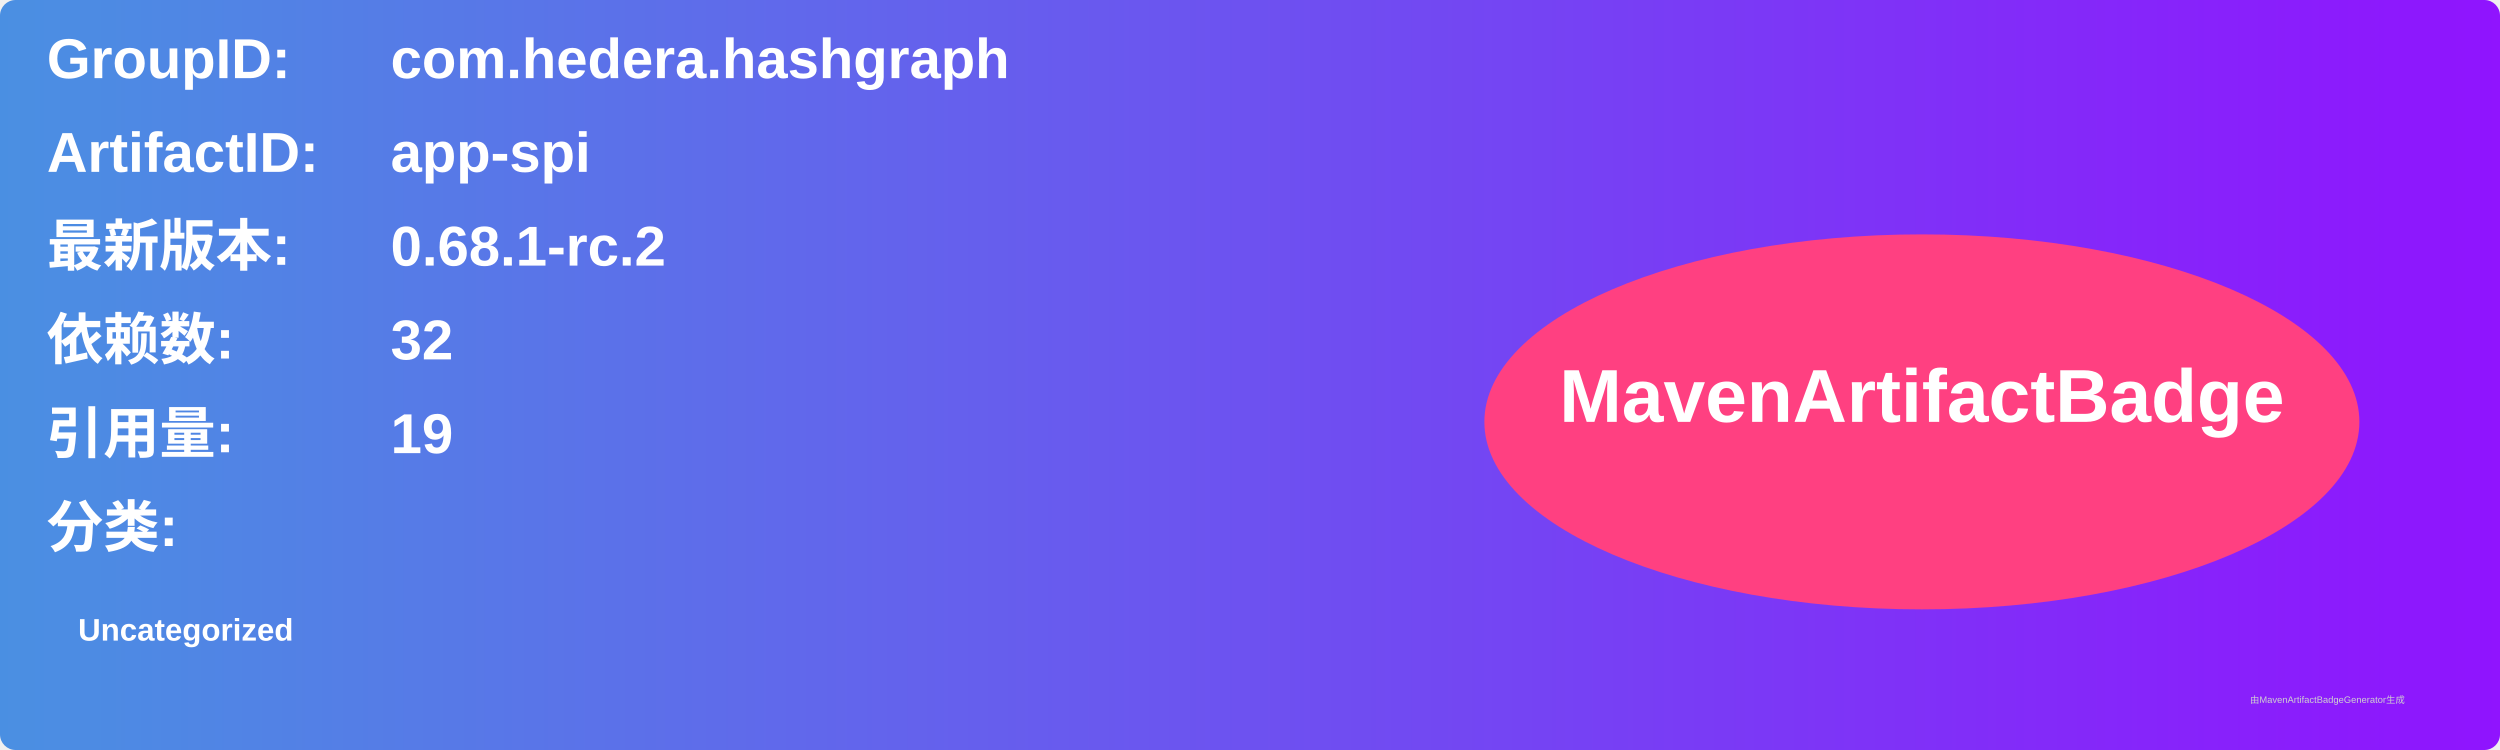
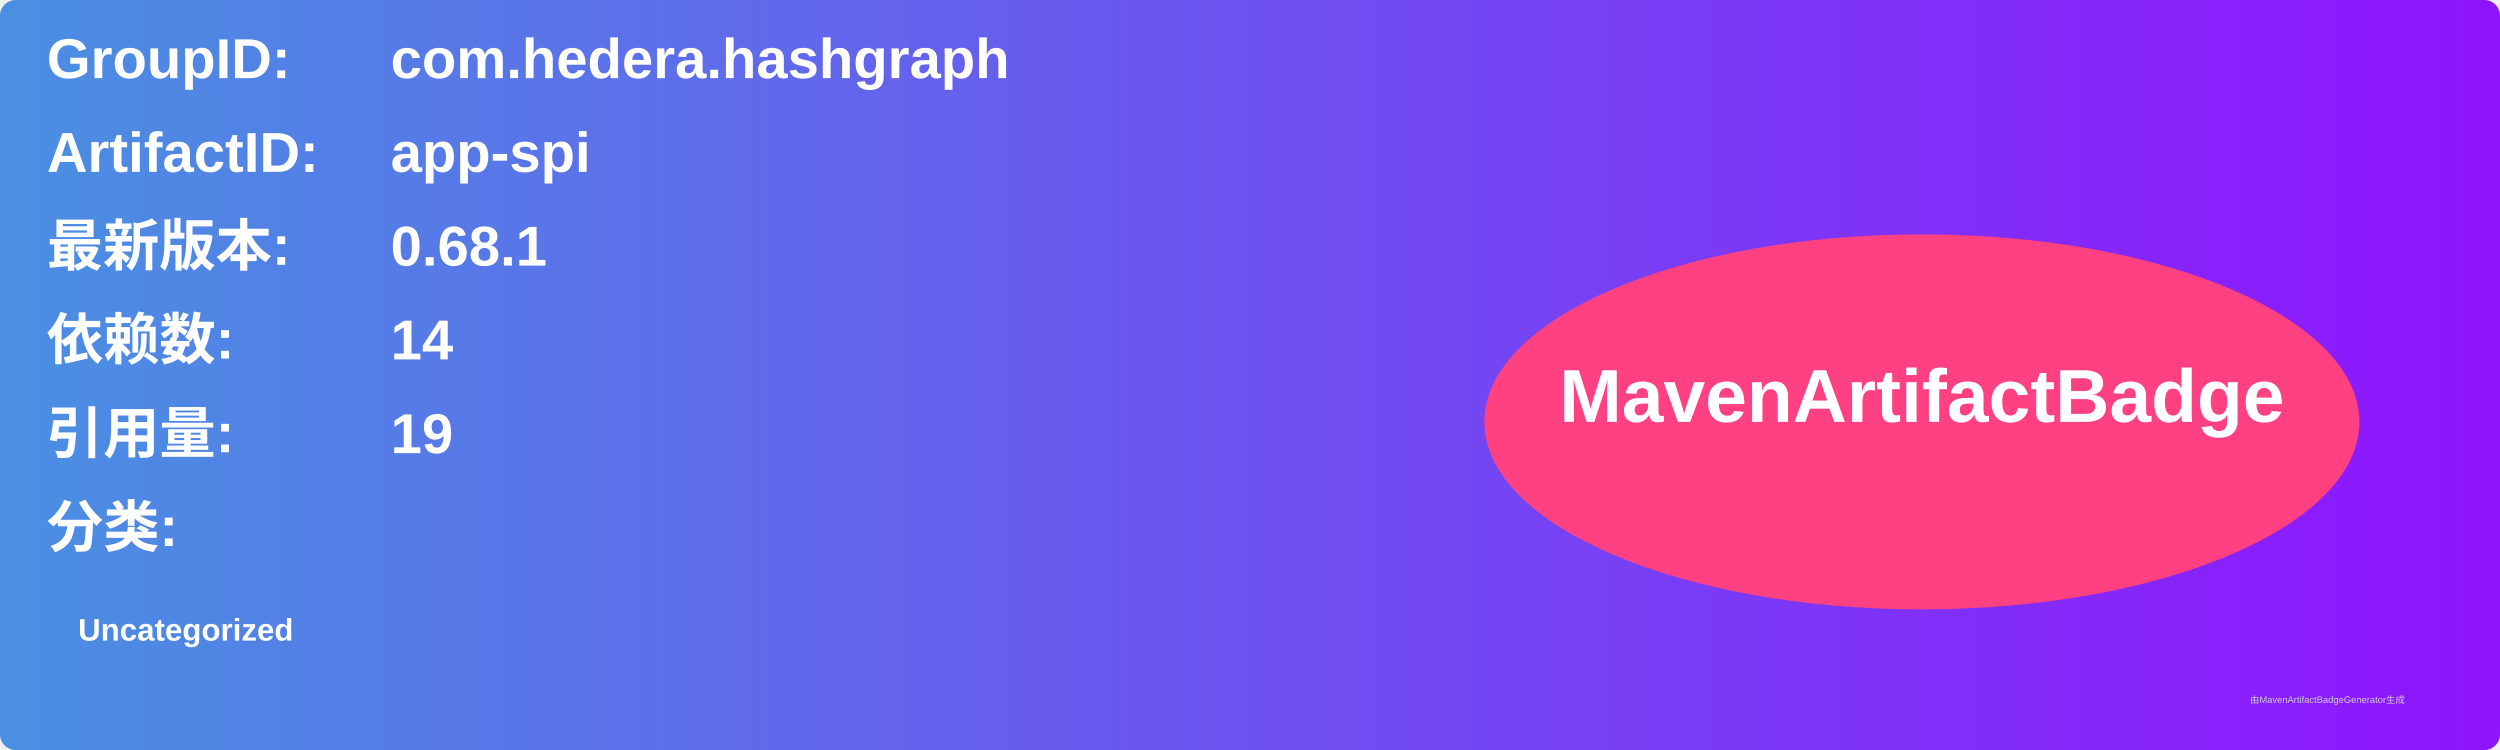
<svg xmlns="http://www.w3.org/2000/svg" width="800" height="240" viewBox="0 0 800 240">
  <linearGradient id="grad" x1="0%" y1="0%" x2="100%" y2="0%">
    <stop offset="0%" stop-color="#4a90e2" />
    <stop offset="100%" stop-color="#9013fe" />
  </linearGradient>
  <rect width="100%" height="100%" rx="5" ry="5" fill="url(#grad)" />
  <g transform="translate(15, 15)">
    <text x="0" y="10" font-family="Arial" font-size="18" fill="white" font-weight="bold" width="260">GroupID:</text>
    <text x="110" y="10" font-family="Arial" font-size="18" fill="white" font-weight="bold" width="460">com.hedera.hashgraph</text>
    <text x="0" y="40" font-family="Arial" font-size="18" fill="white" font-weight="bold" width="260">ArtifactID:</text>
    <text x="110" y="40" font-family="Arial" font-size="18" fill="white" font-weight="bold" width="460">app-spi</text>
    <text x="0" y="70" font-family="Arial" font-size="18" fill="white" font-weight="bold">最新版本:</text>
    <text x="110" y="70" font-family="Arial" font-size="18" fill="white" font-weight="bold">
-       <tspan font-weight="bold">0.68.1-rc.2</tspan>
+       <tspan font-weight="bold">0.68.1</tspan>
    </text>
    <text x="0" y="100" font-family="Arial" font-size="18" fill="white" font-weight="bold">依赖数: </text>
    <text x="110" y="100" font-family="Arial" font-size="18" fill="white">
-       <tspan font-weight="bold">32</tspan>
+       <tspan font-weight="bold">14</tspan>
    </text>
    <text x="0" y="130" font-family="Arial" font-size="18" fill="white" font-weight="bold">引用量: </text>
    <text x="110" y="130" font-family="Arial" font-size="18" fill="white">
      <tspan font-weight="bold">19</tspan>
    </text>
    <text x="0" y="160" font-family="Arial" font-size="18" fill="white" font-weight="bold">分类:</text>
    <text x="10" y="190" font-family="Arial" font-size="10" fill="white">
      <tspan font-weight="bold">Uncategorized</tspan>
    </text>
    <ellipse cx="600" cy="120" rx="140" ry="60" fill="#ff4081" />
    <text x="600" y="120" text-anchor="middle" font-family="Arial" font-size="24" fill="white" font-weight="bold">MavenArtifactBadge</text>
  </g>
  <text x="720" y="225" font-family="Arial" font-size="3" fill="#d0d0d0">由MavenArtifactBadgeGenerator生成</text>
</svg>
